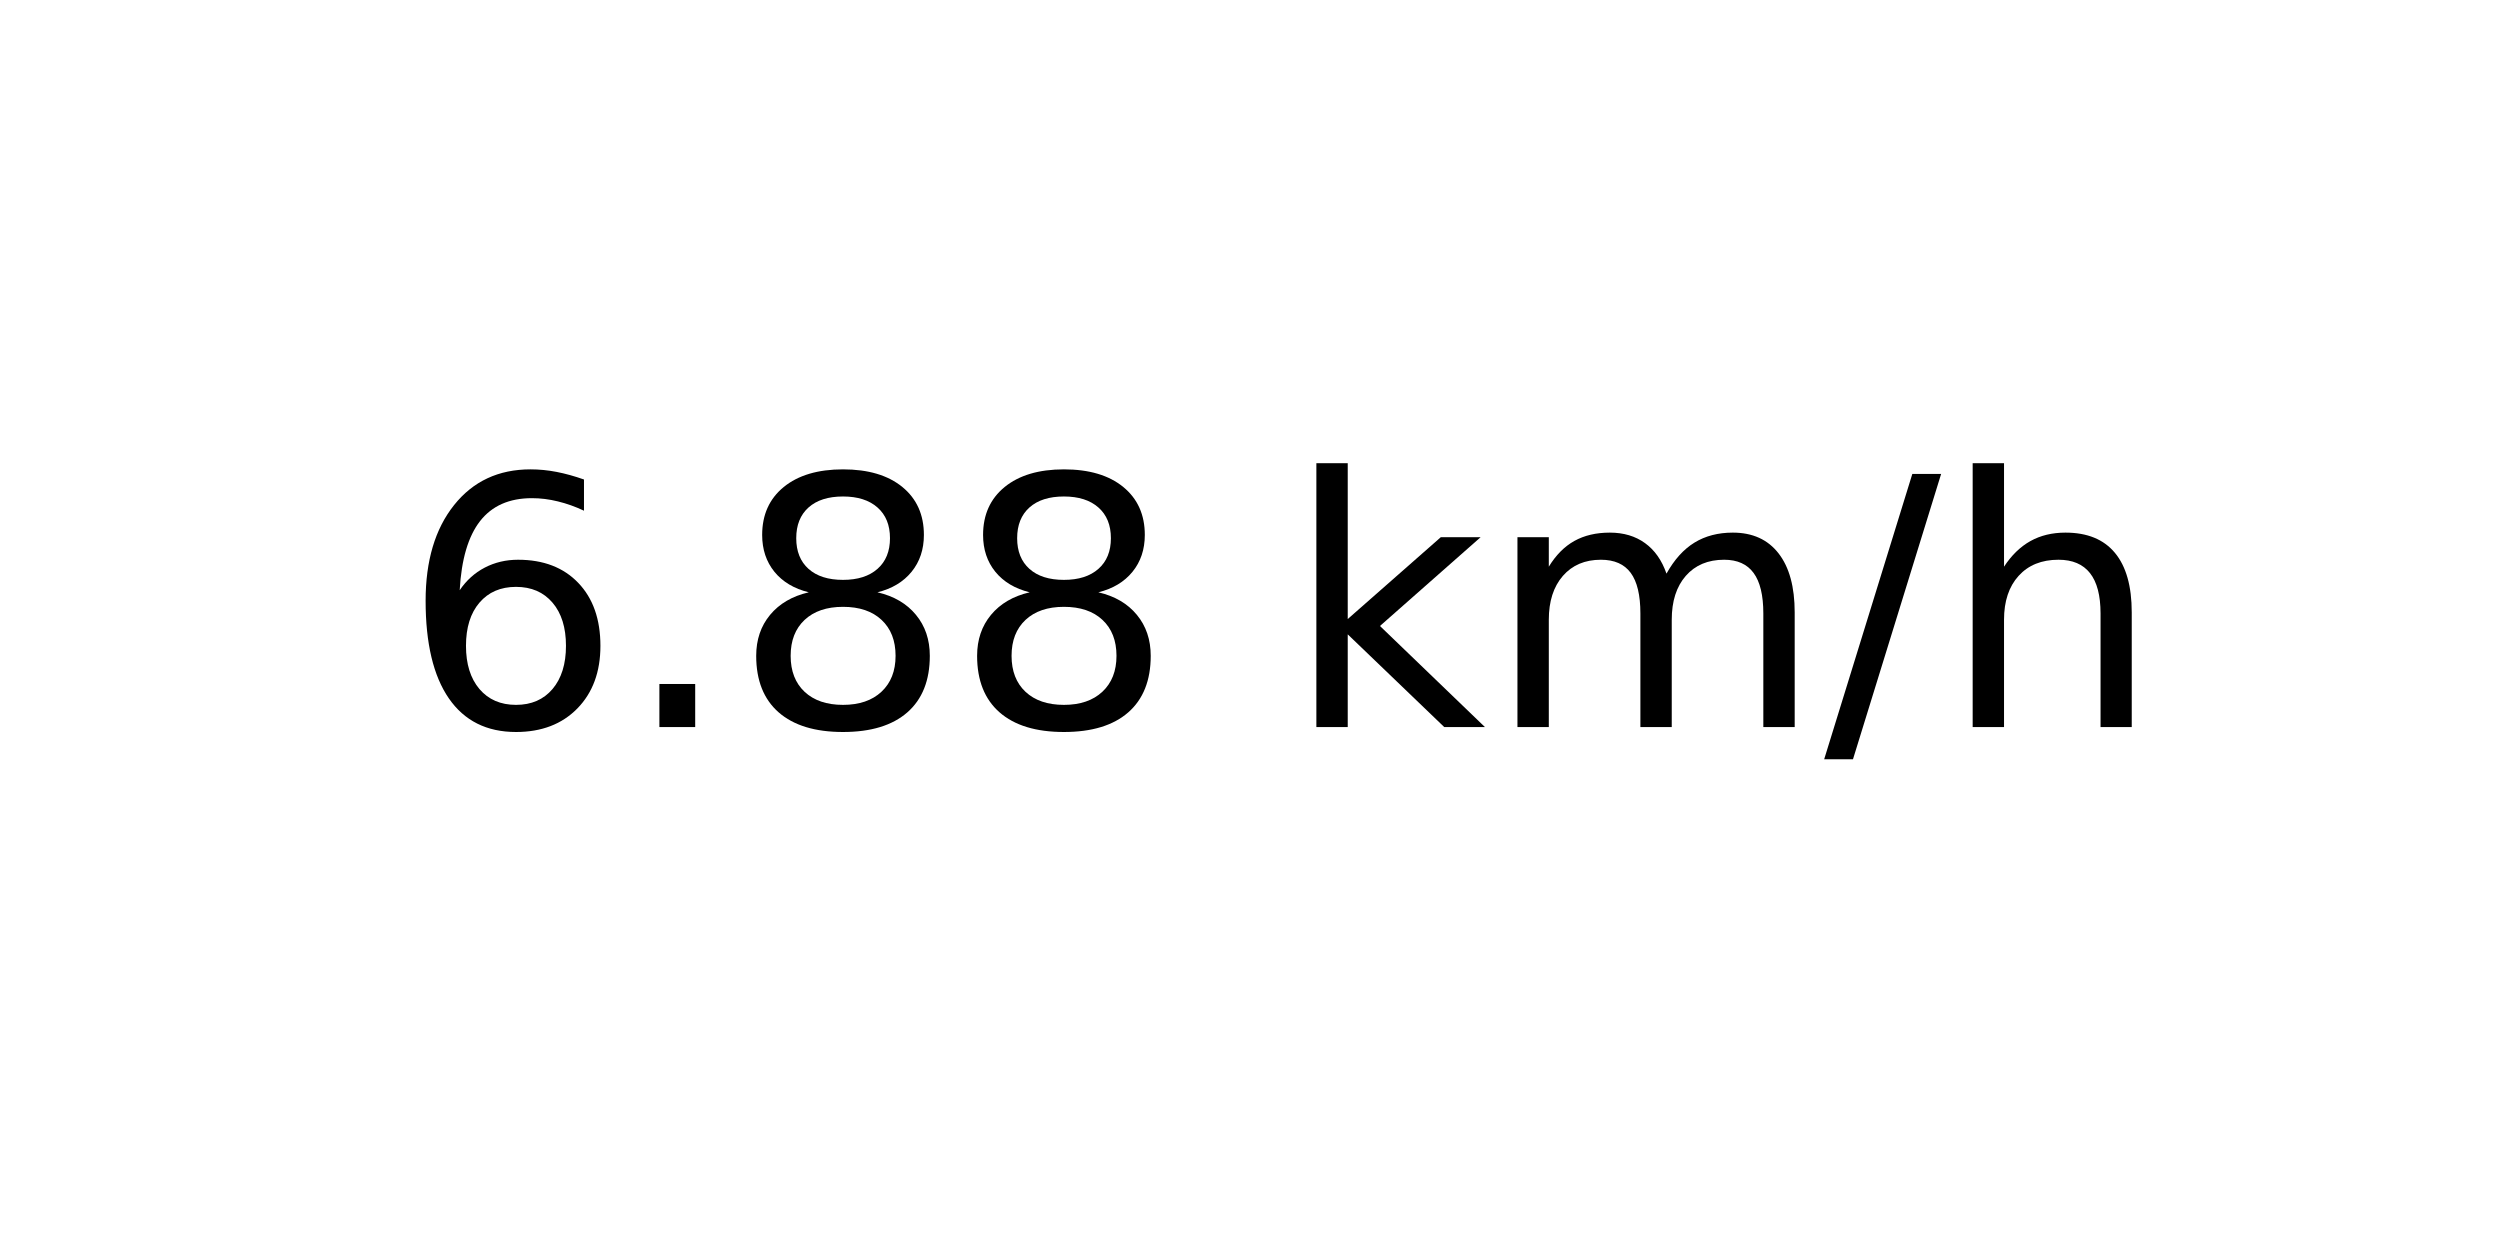
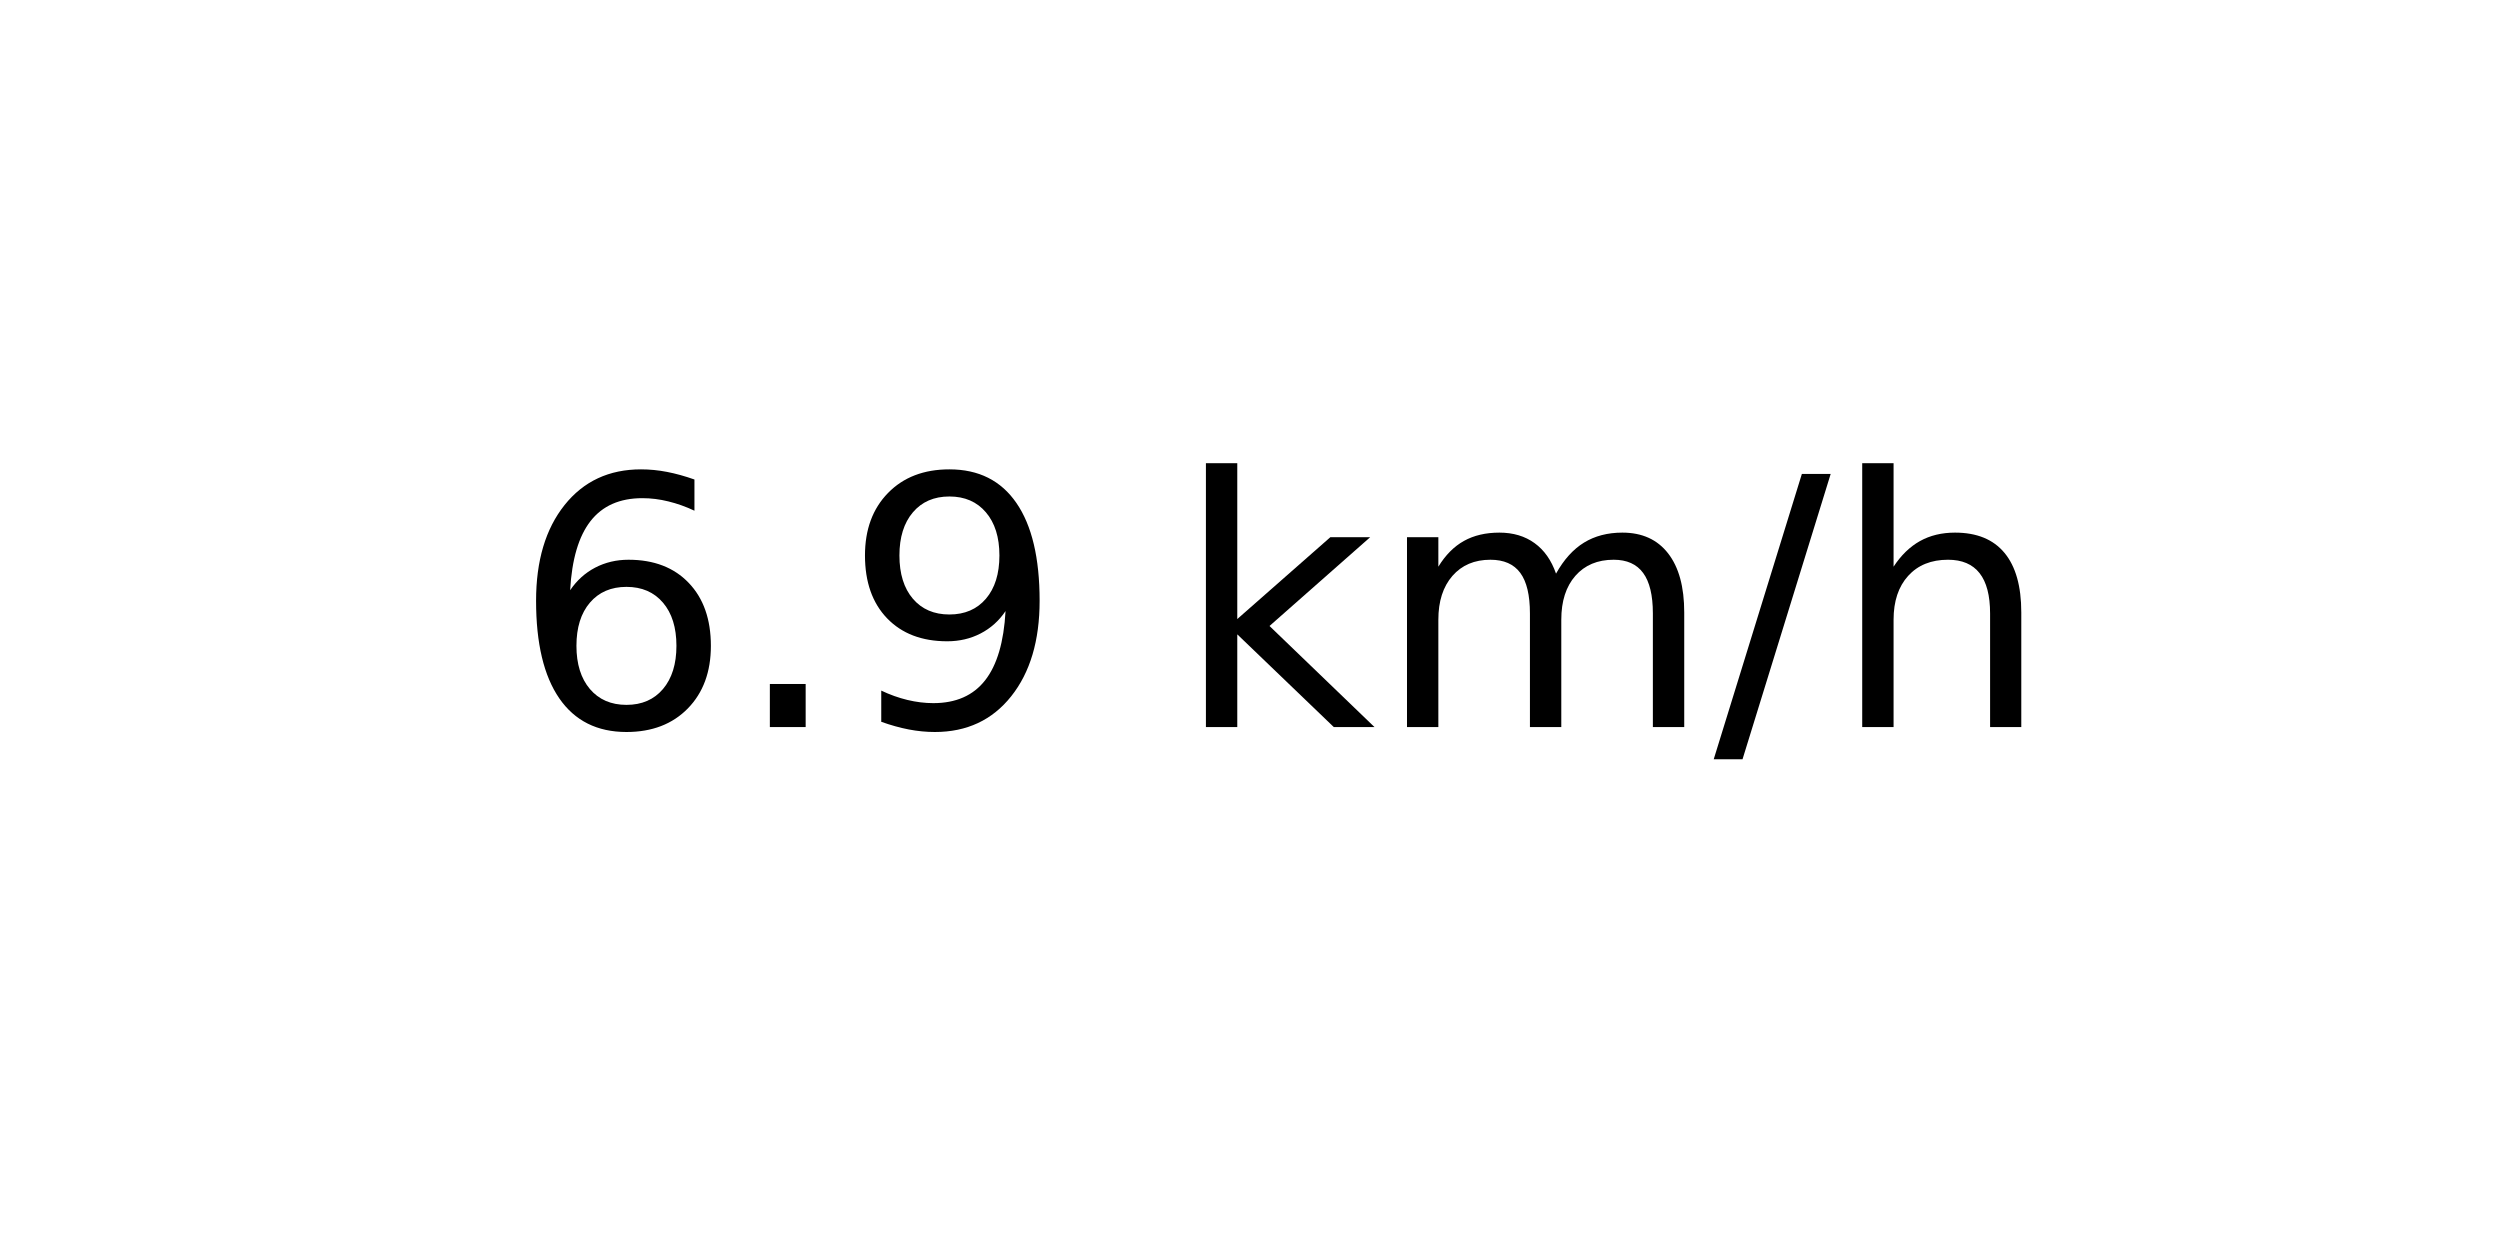
<svg xmlns="http://www.w3.org/2000/svg" xmlns:xlink="http://www.w3.org/1999/xlink" width="72pt" height="36pt" viewBox="0 0 72 36" version="1.1">
  <defs>
    <style type="text/css">*{stroke-linejoin: round; stroke-linecap: butt}</style>
  </defs>
  <g id="figure_1">
    <g id="axes_1">
      <g id="text_1">
-         <g transform="translate(11.55937 20.93937) scale(0.1 -0.1)">
+         <g transform="translate(14.74062 20.93937) scale(0.1 -0.1)">
          <defs>
            <path id="DejaVuSans-36" d="M 2113 2584  Q 1688 2584 1439 2293  Q 1191 2003 1191 1497  Q 1191 994 1439 701  Q 1688 409 2113 409  Q 2538 409 2786 701  Q 3034 994 3034 1497  Q 3034 2003 2786 2293  Q 2538 2584 2113 2584  z M 3366 4563  L 3366 3988  Q 3128 4100 2886 4159  Q 2644 4219 2406 4219  Q 1781 4219 1451 3797  Q 1122 3375 1075 2522  Q 1259 2794 1537 2939  Q 1816 3084 2150 3084  Q 2853 3084 3261 2657  Q 3669 2231 3669 1497  Q 3669 778 3244 343  Q 2819 -91 2113 -91  Q 1303 -91 875 529  Q 447 1150 447 2328  Q 447 3434 972 4092  Q 1497 4750 2381 4750  Q 2619 4750 2861 4703  Q 3103 4656 3366 4563  z " transform="scale(0.015625)" />
            <path id="DejaVuSans-2e" d="M 684 794  L 1344 794  L 1344 0  L 684 0  L 684 794  z " transform="scale(0.015625)" />
-             <path id="DejaVuSans-38" d="M 2034 2216  Q 1584 2216 1326 1975  Q 1069 1734 1069 1313  Q 1069 891 1326 650  Q 1584 409 2034 409  Q 2484 409 2743 651  Q 3003 894 3003 1313  Q 3003 1734 2745 1975  Q 2488 2216 2034 2216  z M 1403 2484  Q 997 2584 770 2862  Q 544 3141 544 3541  Q 544 4100 942 4425  Q 1341 4750 2034 4750  Q 2731 4750 3128 4425  Q 3525 4100 3525 3541  Q 3525 3141 3298 2862  Q 3072 2584 2669 2484  Q 3125 2378 3379 2068  Q 3634 1759 3634 1313  Q 3634 634 3220 271  Q 2806 -91 2034 -91  Q 1263 -91 848 271  Q 434 634 434 1313  Q 434 1759 690 2068  Q 947 2378 1403 2484  z M 1172 3481  Q 1172 3119 1398 2916  Q 1625 2713 2034 2713  Q 2441 2713 2670 2916  Q 2900 3119 2900 3481  Q 2900 3844 2670 4047  Q 2441 4250 2034 4250  Q 1625 4250 1398 4047  Q 1172 3844 1172 3481  z " transform="scale(0.015625)" />
+             <path id="DejaVuSans-39" d="M 703 97  L 703 672  Q 941 559 1184 500  Q 1428 441 1663 441  Q 2288 441 2617 861  Q 2947 1281 2994 2138  Q 2813 1869 2534 1725  Q 2256 1581 1919 1581  Q 1219 1581 811 2004  Q 403 2428 403 3163  Q 403 3881 828 4315  Q 1253 4750 1959 4750  Q 2769 4750 3195 4129  Q 3622 3509 3622 2328  Q 3622 1225 3098 567  Q 2575 -91 1691 -91  Q 1453 -91 1209 -44  Q 966 3 703 97  z M 1959 2075  Q 2384 2075 2632 2365  Q 2881 2656 2881 3163  Q 2881 3666 2632 3958  Q 2384 4250 1959 4250  Q 1534 4250 1286 3958  Q 1038 3666 1038 3163  Q 1038 2656 1286 2365  Q 1534 2075 1959 2075  z " transform="scale(0.015625)" />
            <path id="DejaVuSans-20" transform="scale(0.015625)" />
            <path id="DejaVuSans-6b" d="M 581 4863  L 1159 4863  L 1159 1991  L 2875 3500  L 3609 3500  L 1753 1863  L 3688 0  L 2938 0  L 1159 1709  L 1159 0  L 581 0  L 581 4863  z " transform="scale(0.015625)" />
            <path id="DejaVuSans-6d" d="M 3328 2828  Q 3544 3216 3844 3400  Q 4144 3584 4550 3584  Q 5097 3584 5394 3201  Q 5691 2819 5691 2113  L 5691 0  L 5113 0  L 5113 2094  Q 5113 2597 4934 2840  Q 4756 3084 4391 3084  Q 3944 3084 3684 2787  Q 3425 2491 3425 1978  L 3425 0  L 2847 0  L 2847 2094  Q 2847 2600 2669 2842  Q 2491 3084 2119 3084  Q 1678 3084 1418 2786  Q 1159 2488 1159 1978  L 1159 0  L 581 0  L 581 3500  L 1159 3500  L 1159 2956  Q 1356 3278 1631 3431  Q 1906 3584 2284 3584  Q 2666 3584 2933 3390  Q 3200 3197 3328 2828  z " transform="scale(0.015625)" />
            <path id="DejaVuSans-2f" d="M 1625 4666  L 2156 4666  L 531 -594  L 0 -594  L 1625 4666  z " transform="scale(0.015625)" />
            <path id="DejaVuSans-68" d="M 3513 2113  L 3513 0  L 2938 0  L 2938 2094  Q 2938 2591 2744 2837  Q 2550 3084 2163 3084  Q 1697 3084 1428 2787  Q 1159 2491 1159 1978  L 1159 0  L 581 0  L 581 4863  L 1159 4863  L 1159 2956  Q 1366 3272 1645 3428  Q 1925 3584 2291 3584  Q 2894 3584 3203 3211  Q 3513 2838 3513 2113  z " transform="scale(0.015625)" />
          </defs>
          <use xlink:href="#DejaVuSans-36" />
          <use xlink:href="#DejaVuSans-2e" x="63.623" />
-           <use xlink:href="#DejaVuSans-38" x="95.41" />
-           <use xlink:href="#DejaVuSans-38" x="159.033" />
-           <use xlink:href="#DejaVuSans-20" x="222.656" />
-           <use xlink:href="#DejaVuSans-6b" x="254.443" />
-           <use xlink:href="#DejaVuSans-6d" x="312.354" />
-           <use xlink:href="#DejaVuSans-2f" x="409.766" />
-           <use xlink:href="#DejaVuSans-68" x="443.457" />
+           <use xlink:href="#DejaVuSans-39" x="95.41" />
+           <use xlink:href="#DejaVuSans-20" x="159.033" />
+           <use xlink:href="#DejaVuSans-6b" x="190.82" />
+           <use xlink:href="#DejaVuSans-6d" x="248.73" />
+           <use xlink:href="#DejaVuSans-2f" x="346.143" />
+           <use xlink:href="#DejaVuSans-68" x="379.834" />
        </g>
      </g>
    </g>
  </g>
</svg>
